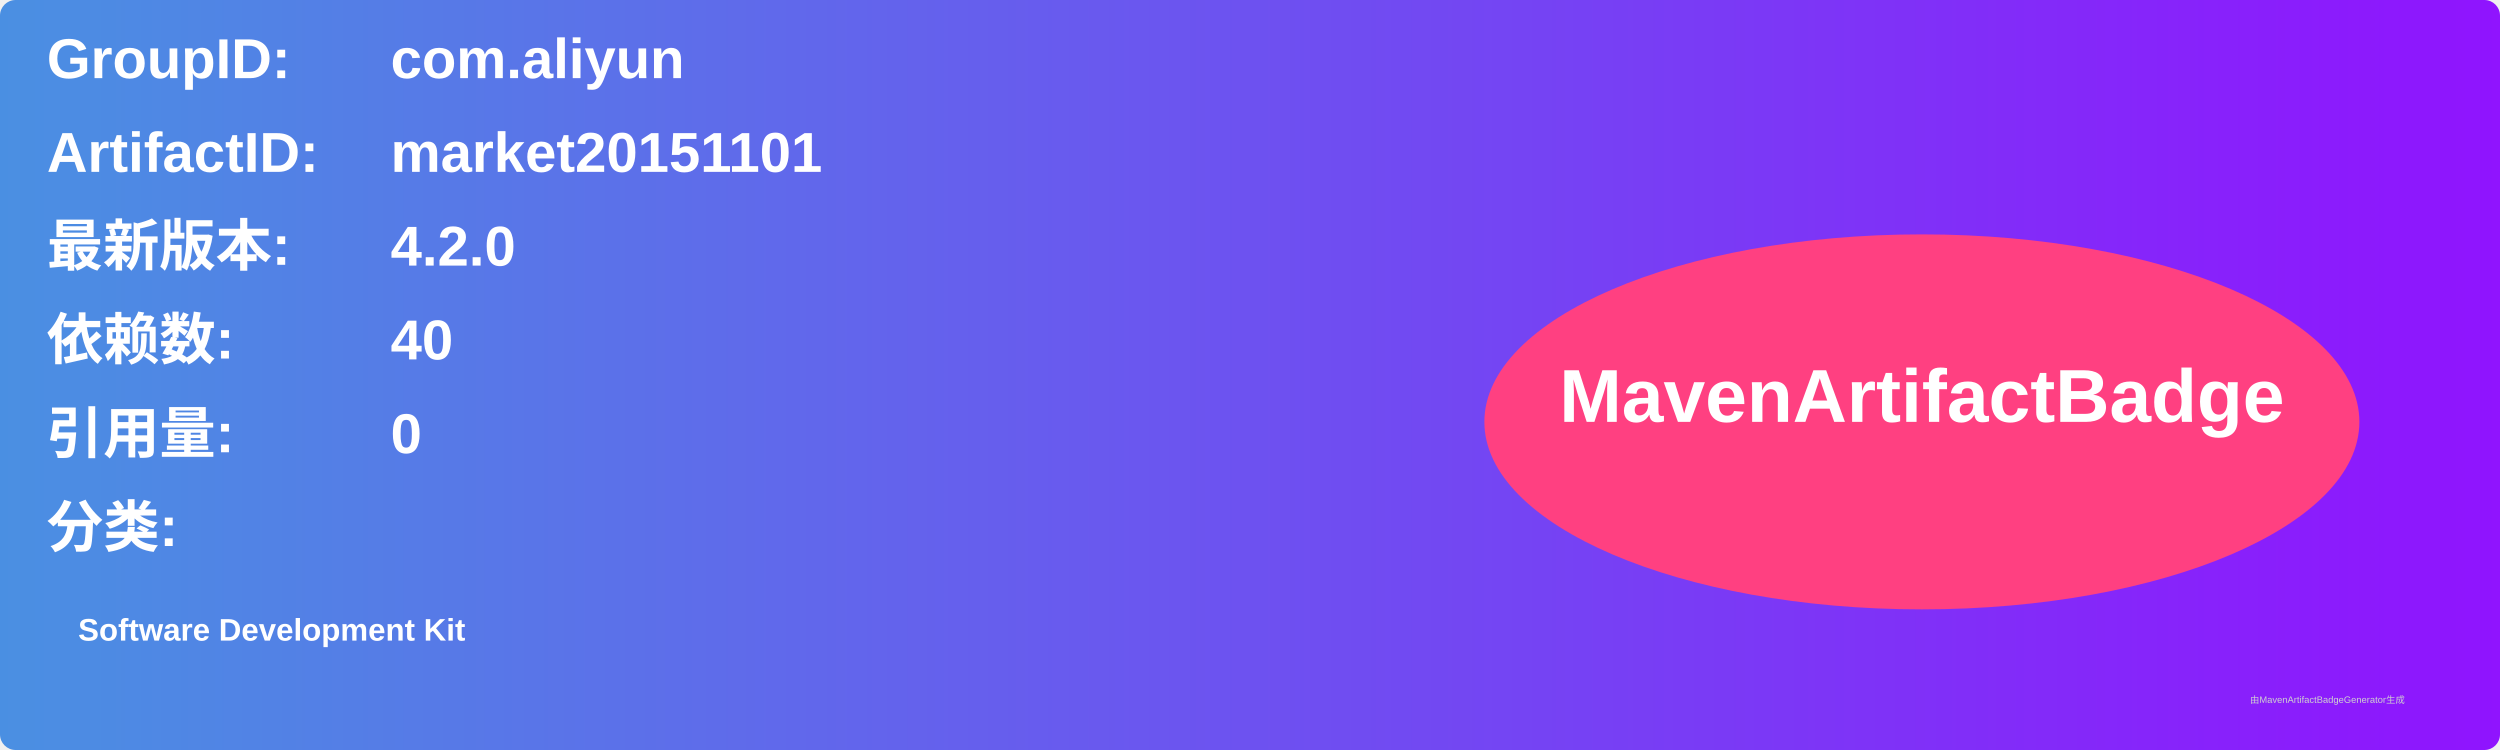
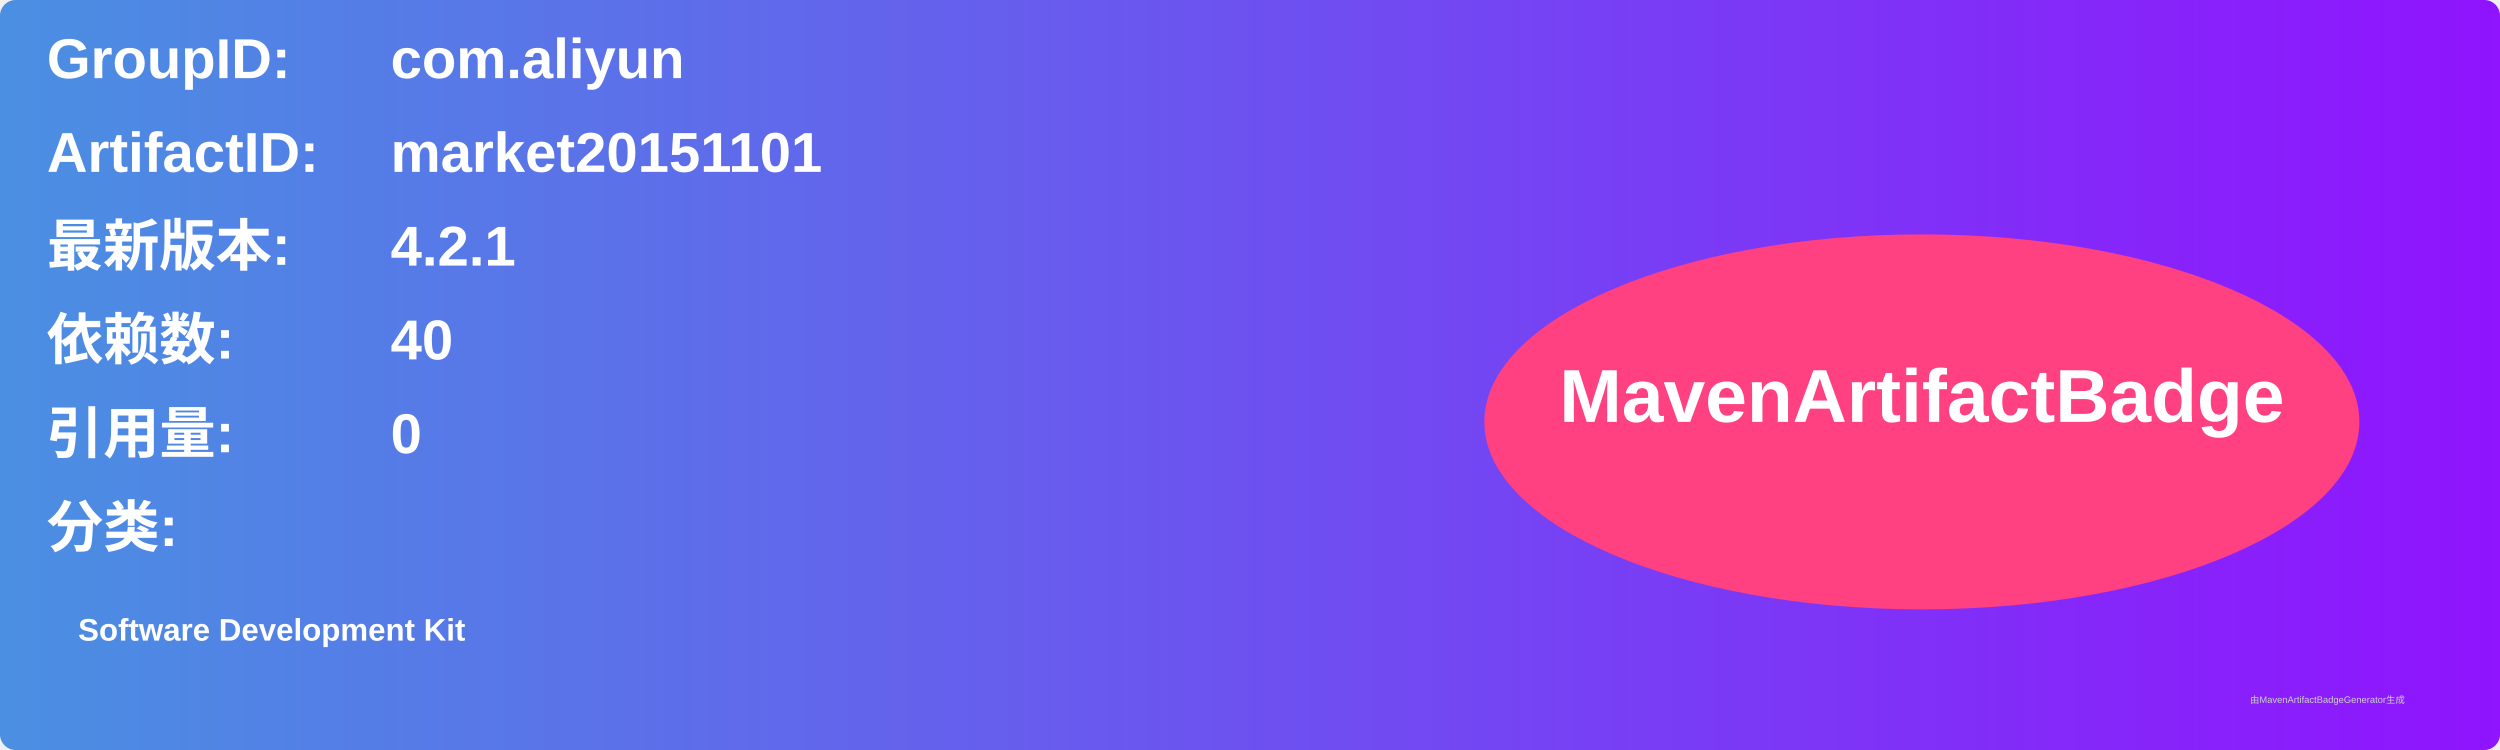
<svg xmlns="http://www.w3.org/2000/svg" width="800" height="240" viewBox="0 0 800 240">
  <linearGradient id="grad" x1="0%" y1="0%" x2="100%" y2="0%">
    <stop offset="0%" stop-color="#4a90e2" />
    <stop offset="100%" stop-color="#9013fe" />
  </linearGradient>
  <rect width="100%" height="100%" rx="5" ry="5" fill="url(#grad)" />
  <g transform="translate(15, 15)">
    <text x="0" y="10" font-family="Arial" font-size="18" fill="white" font-weight="bold" width="260">GroupID:</text>
    <text x="110" y="10" font-family="Arial" font-size="18" fill="white" font-weight="bold" width="460">com.aliyun</text>
    <text x="0" y="40" font-family="Arial" font-size="18" fill="white" font-weight="bold" width="260">ArtifactID:</text>
    <text x="110" y="40" font-family="Arial" font-size="18" fill="white" font-weight="bold" width="460">market20151101</text>
    <text x="0" y="70" font-family="Arial" font-size="18" fill="white" font-weight="bold">最新版本:</text>
    <text x="110" y="70" font-family="Arial" font-size="18" fill="white" font-weight="bold">
-       <tspan font-weight="bold">4.2.0</tspan>
+       <tspan font-weight="bold">4.2.1</tspan>
    </text>
    <text x="0" y="100" font-family="Arial" font-size="18" fill="white" font-weight="bold">依赖数: </text>
    <text x="110" y="100" font-family="Arial" font-size="18" fill="white">
      <tspan font-weight="bold">40</tspan>
    </text>
    <text x="0" y="130" font-family="Arial" font-size="18" fill="white" font-weight="bold">引用量: </text>
    <text x="110" y="130" font-family="Arial" font-size="18" fill="white">
      <tspan font-weight="bold">0</tspan>
    </text>
    <text x="0" y="160" font-family="Arial" font-size="18" fill="white" font-weight="bold">分类:</text>
    <text x="10" y="190" font-family="Arial" font-size="10" fill="white">
      <tspan font-weight="bold">Software Development Kit</tspan>
    </text>
    <ellipse cx="600" cy="120" rx="140" ry="60" fill="#ff4081" />
    <text x="600" y="120" text-anchor="middle" font-family="Arial" font-size="24" fill="white" font-weight="bold">MavenArtifactBadge</text>
  </g>
  <text x="720" y="225" font-family="Arial" font-size="3" fill="#d0d0d0">由MavenArtifactBadgeGenerator生成</text>
</svg>
